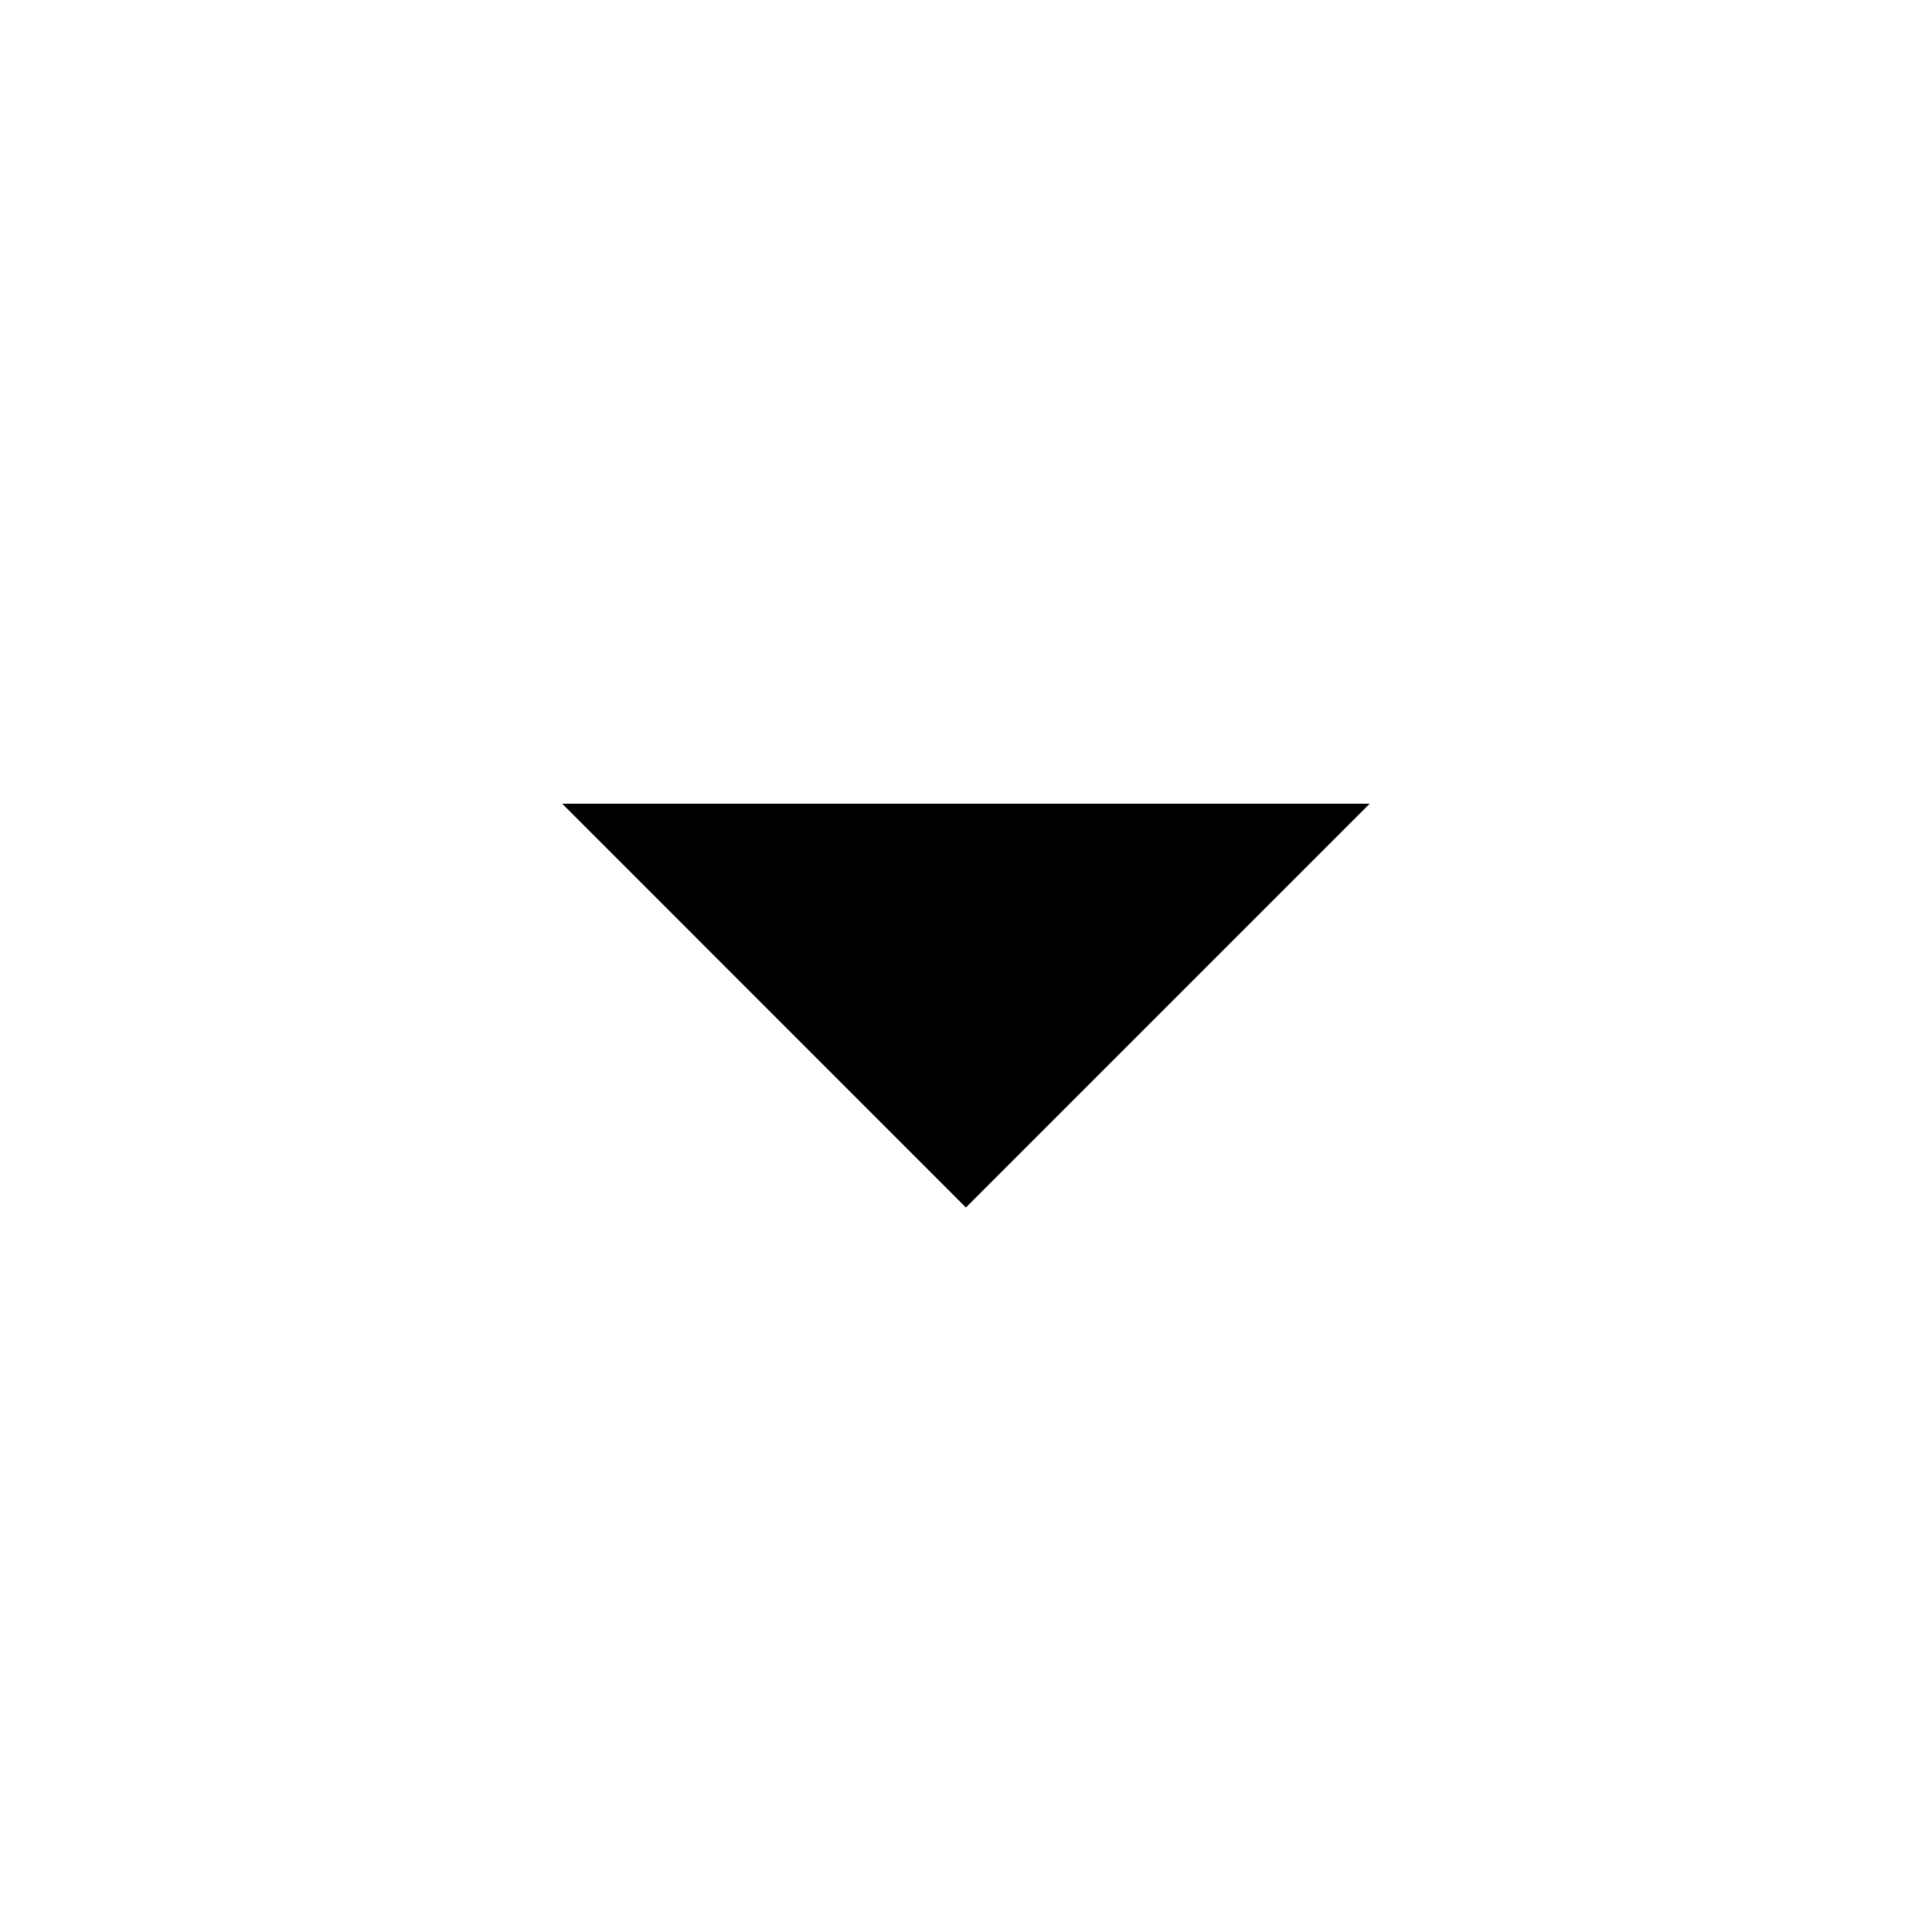
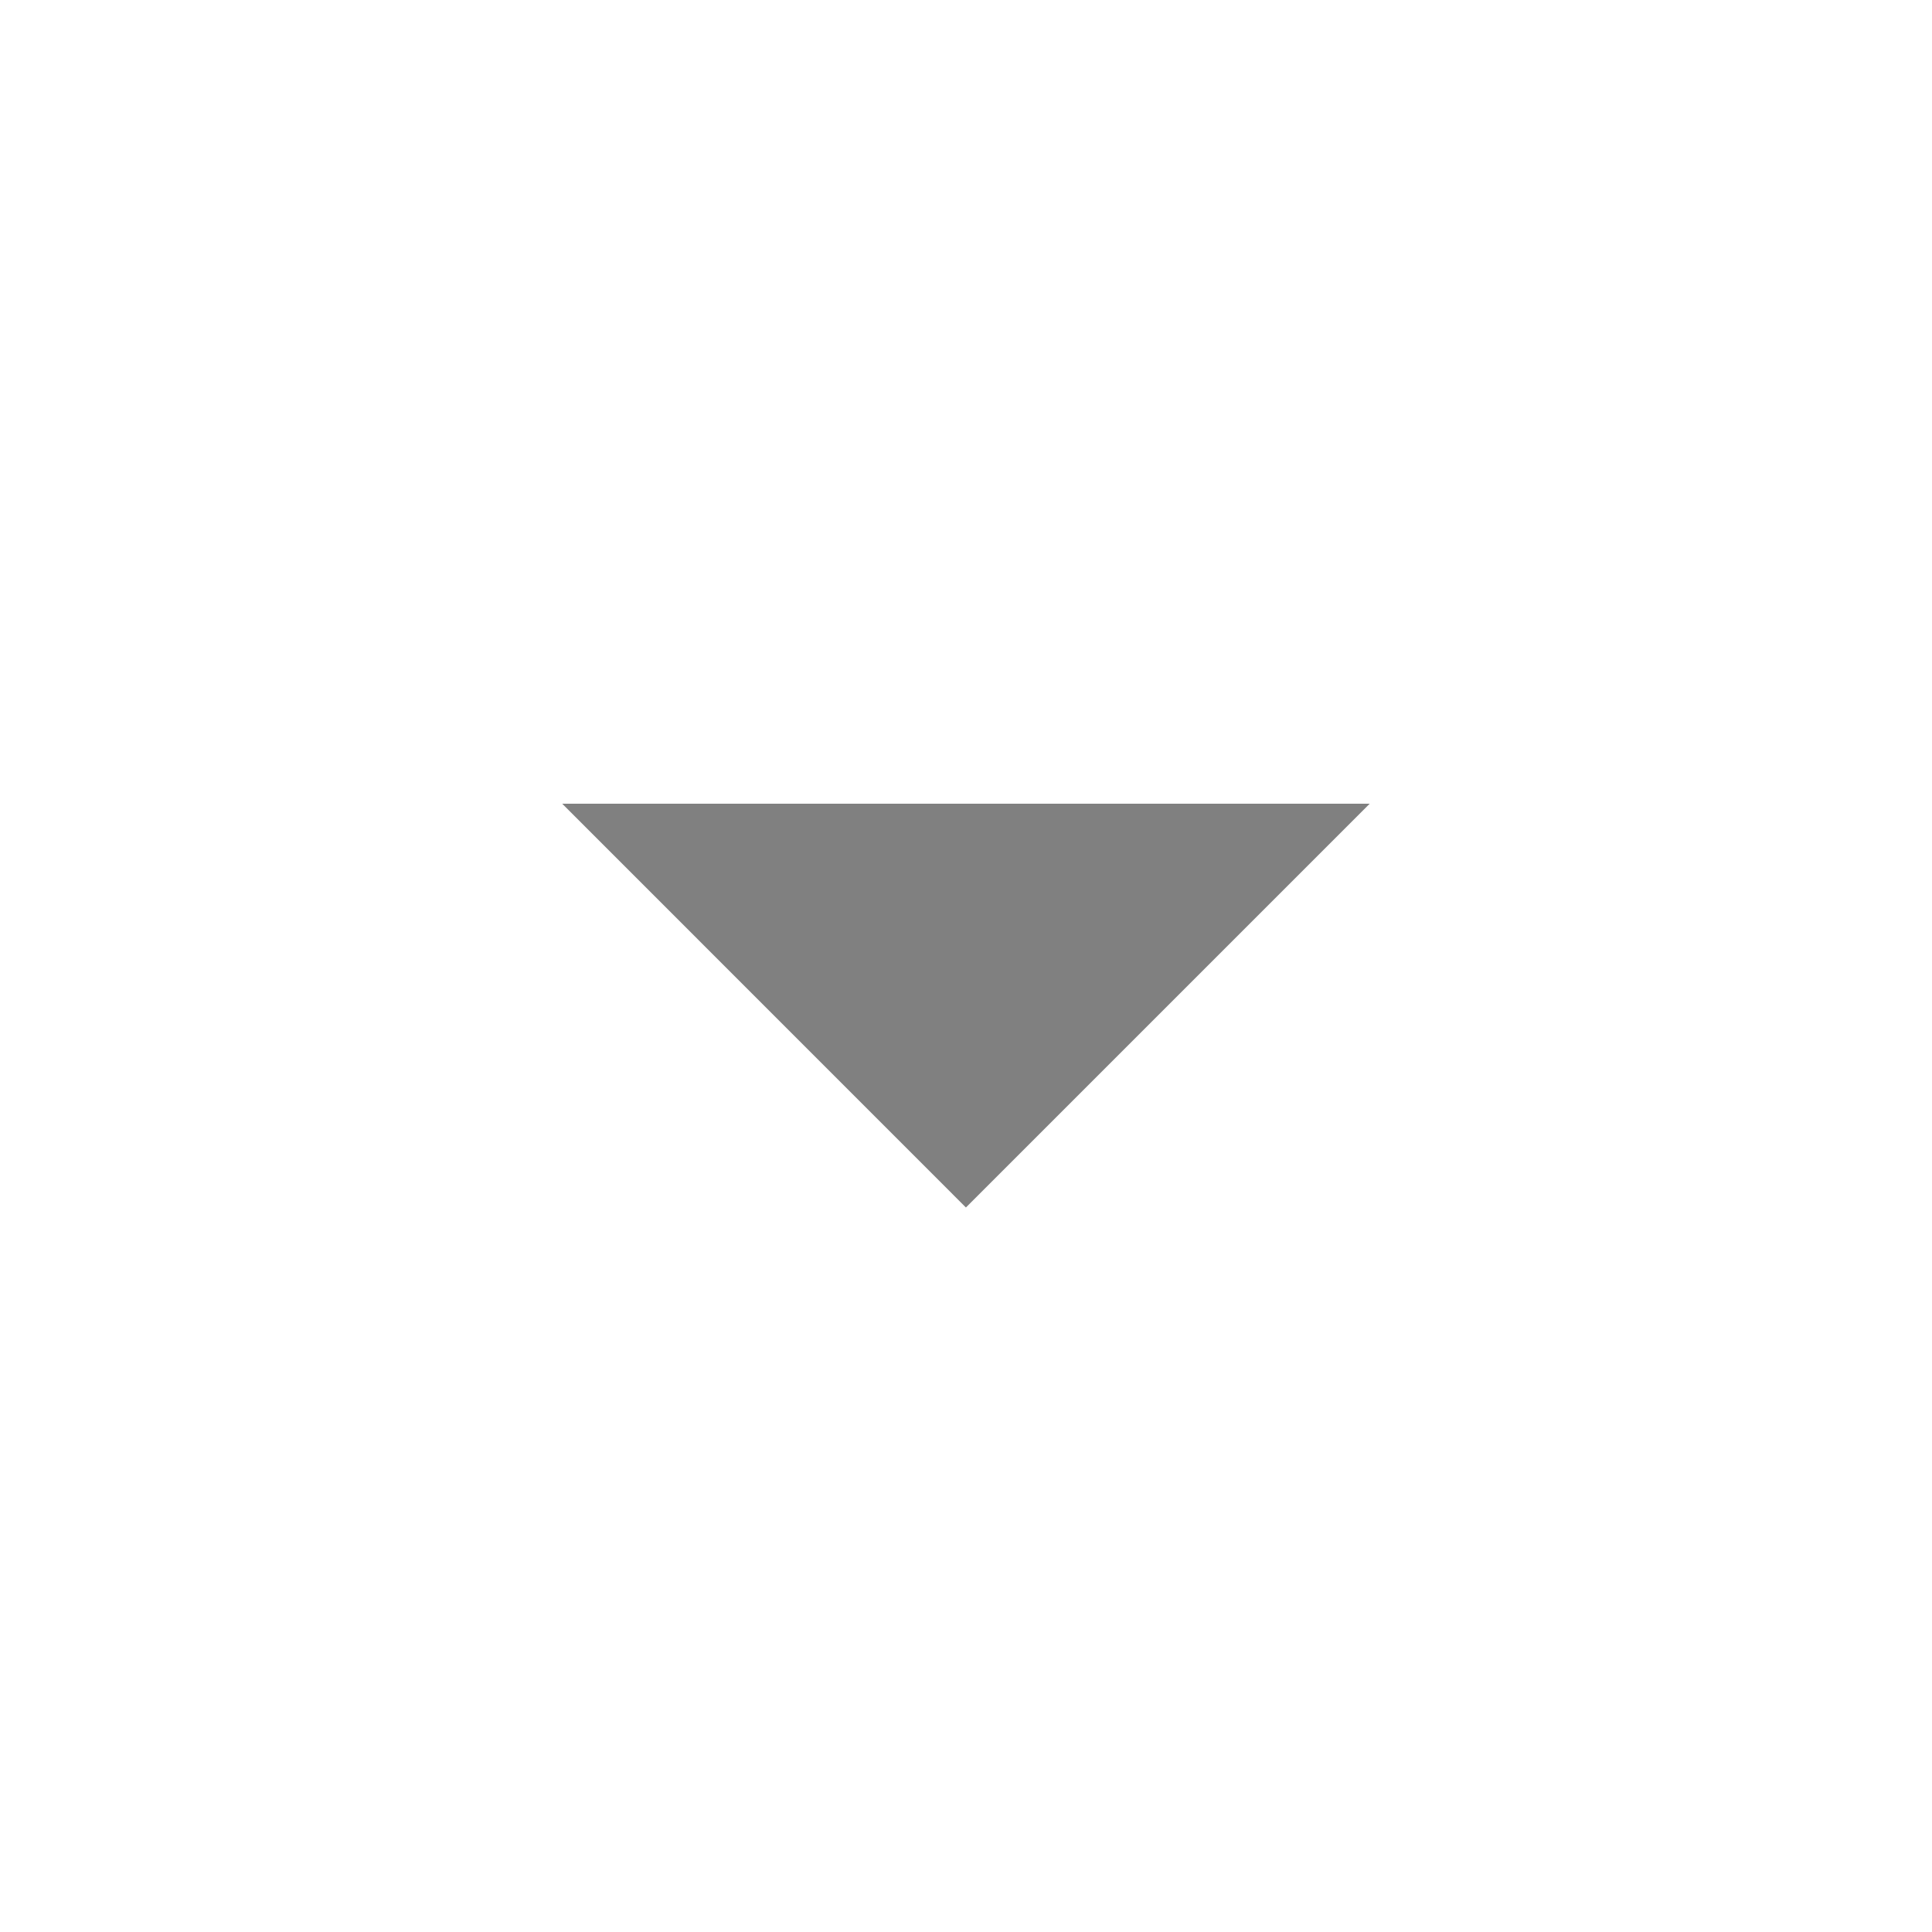
<svg xmlns="http://www.w3.org/2000/svg" version="1.1" width="24" height="24" viewBox="0 0 24 24">
-   <path d="M6.984 9.984h10.031l-5.016 5.016z" />
+   <path style="fill: gray;" d="M6.984 9.984h10.031l-5.016 5.016z" />
</svg>
